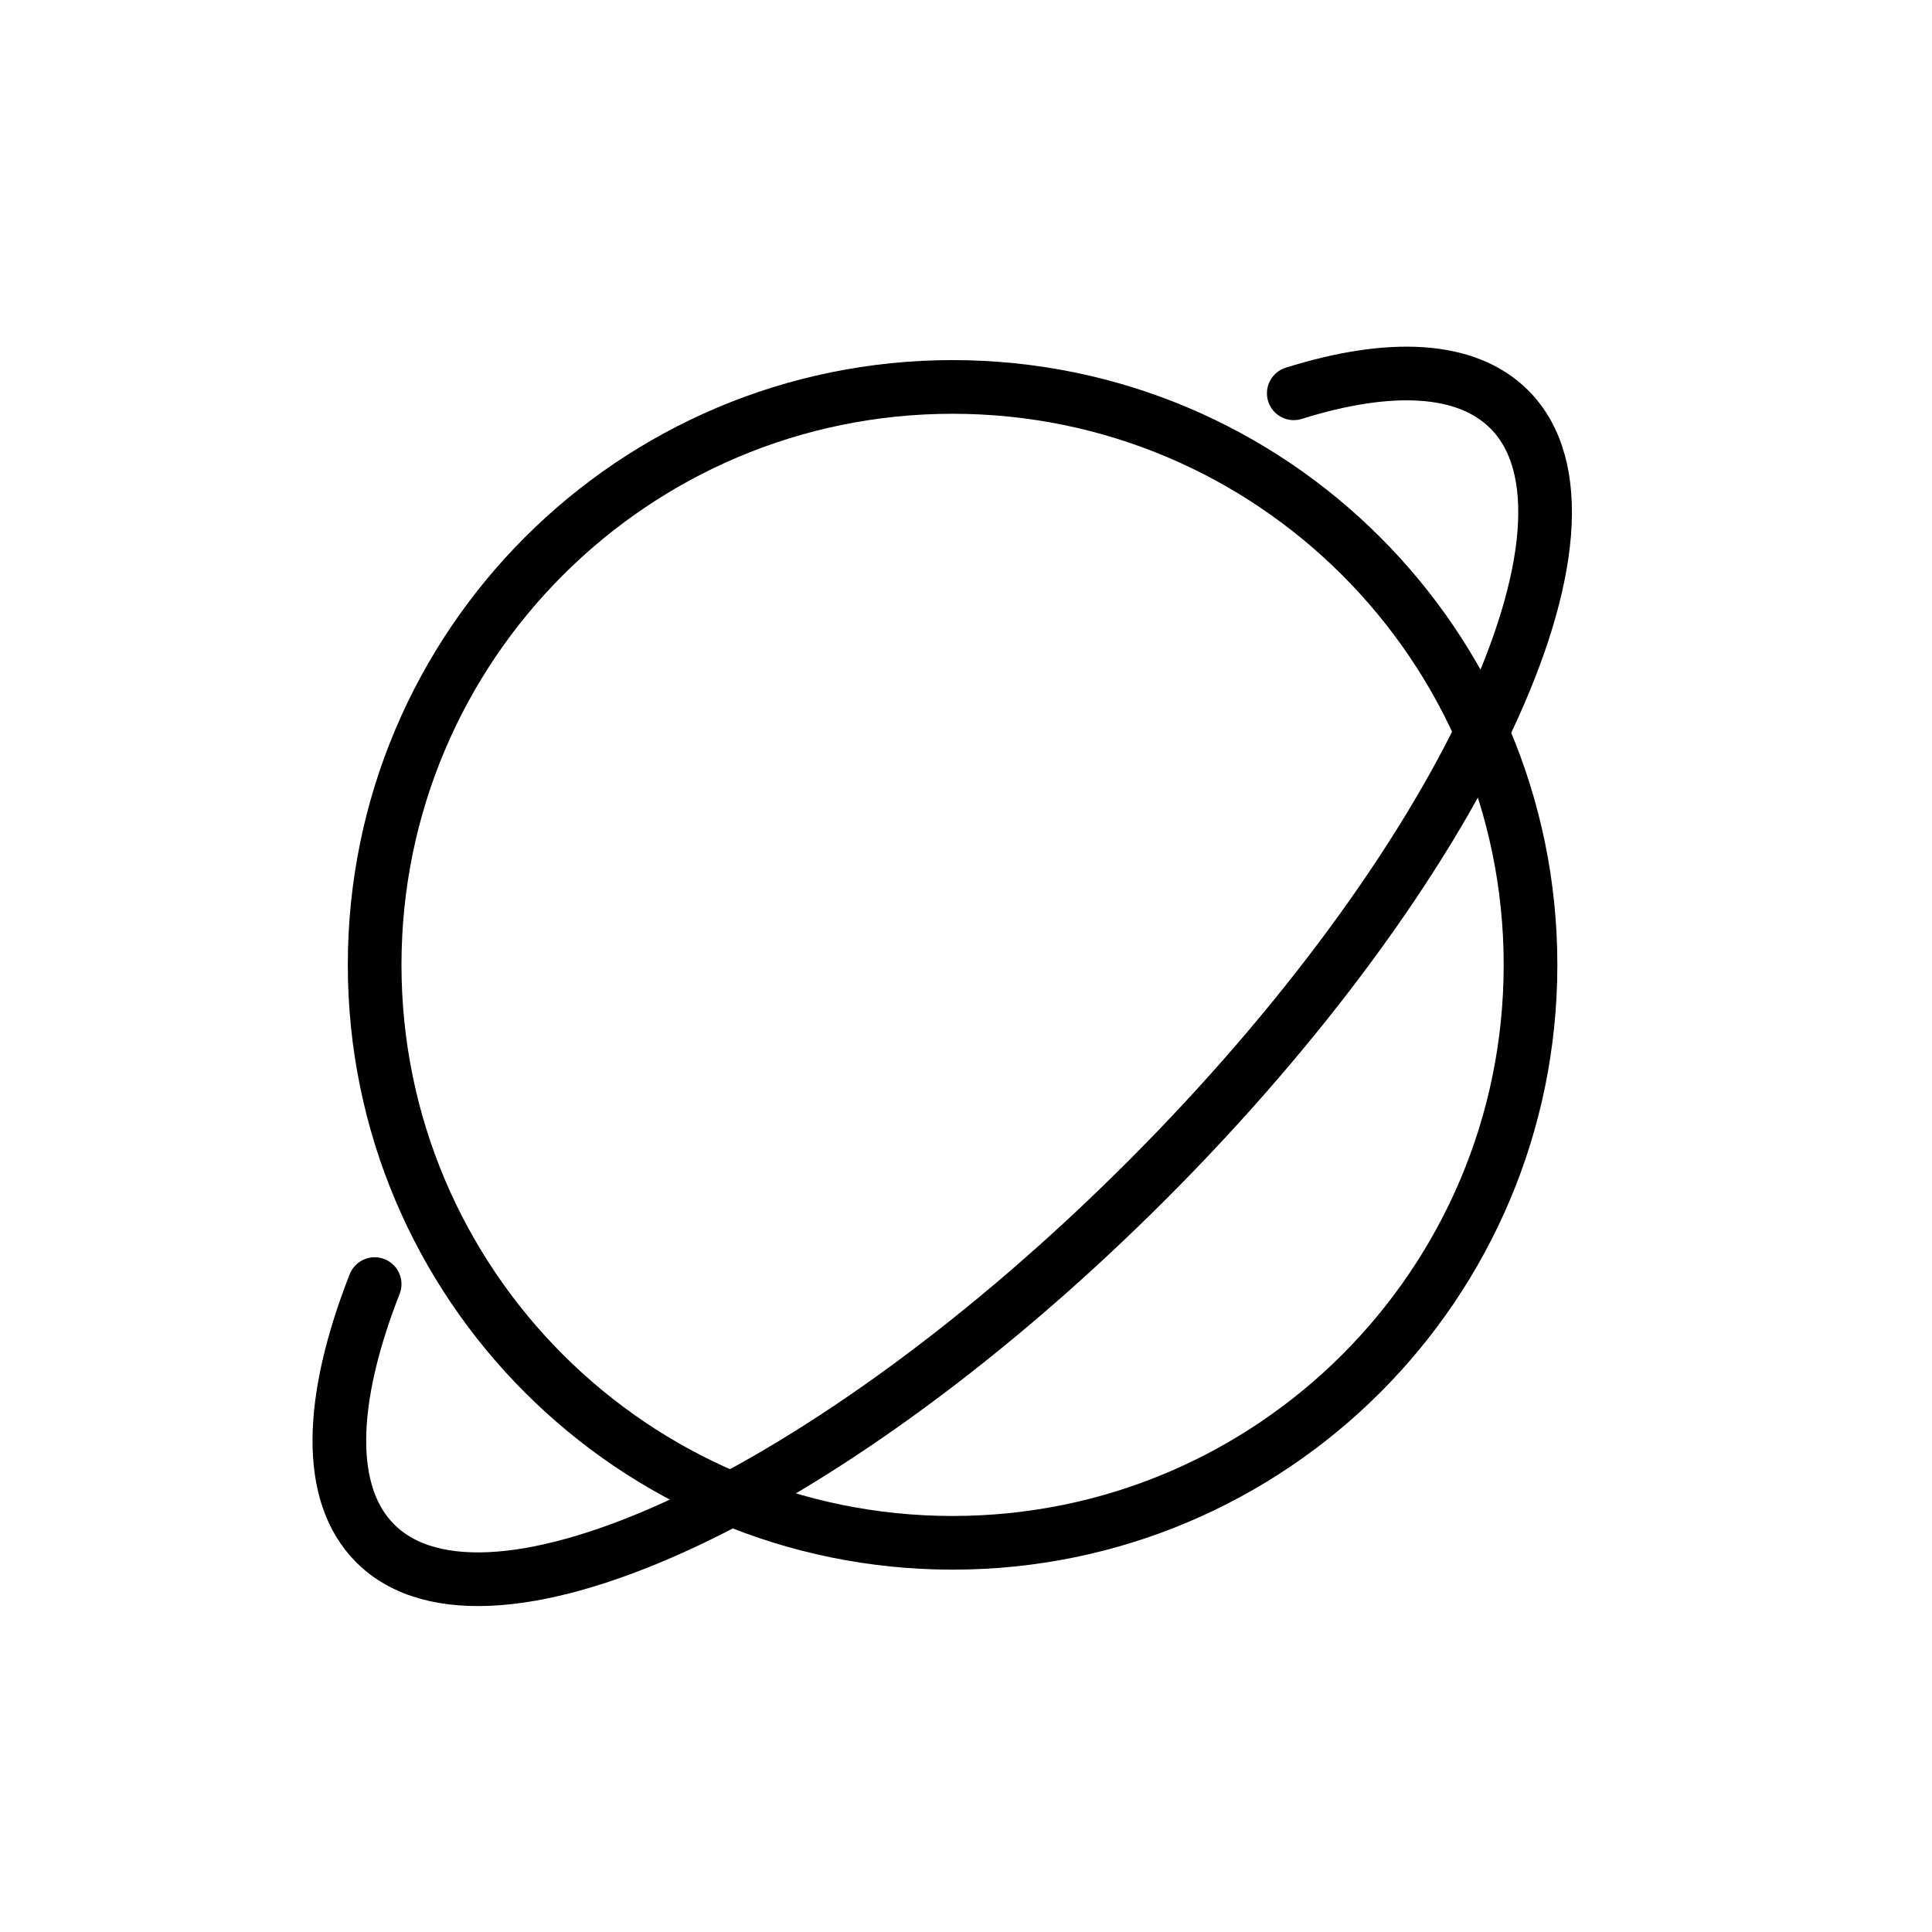
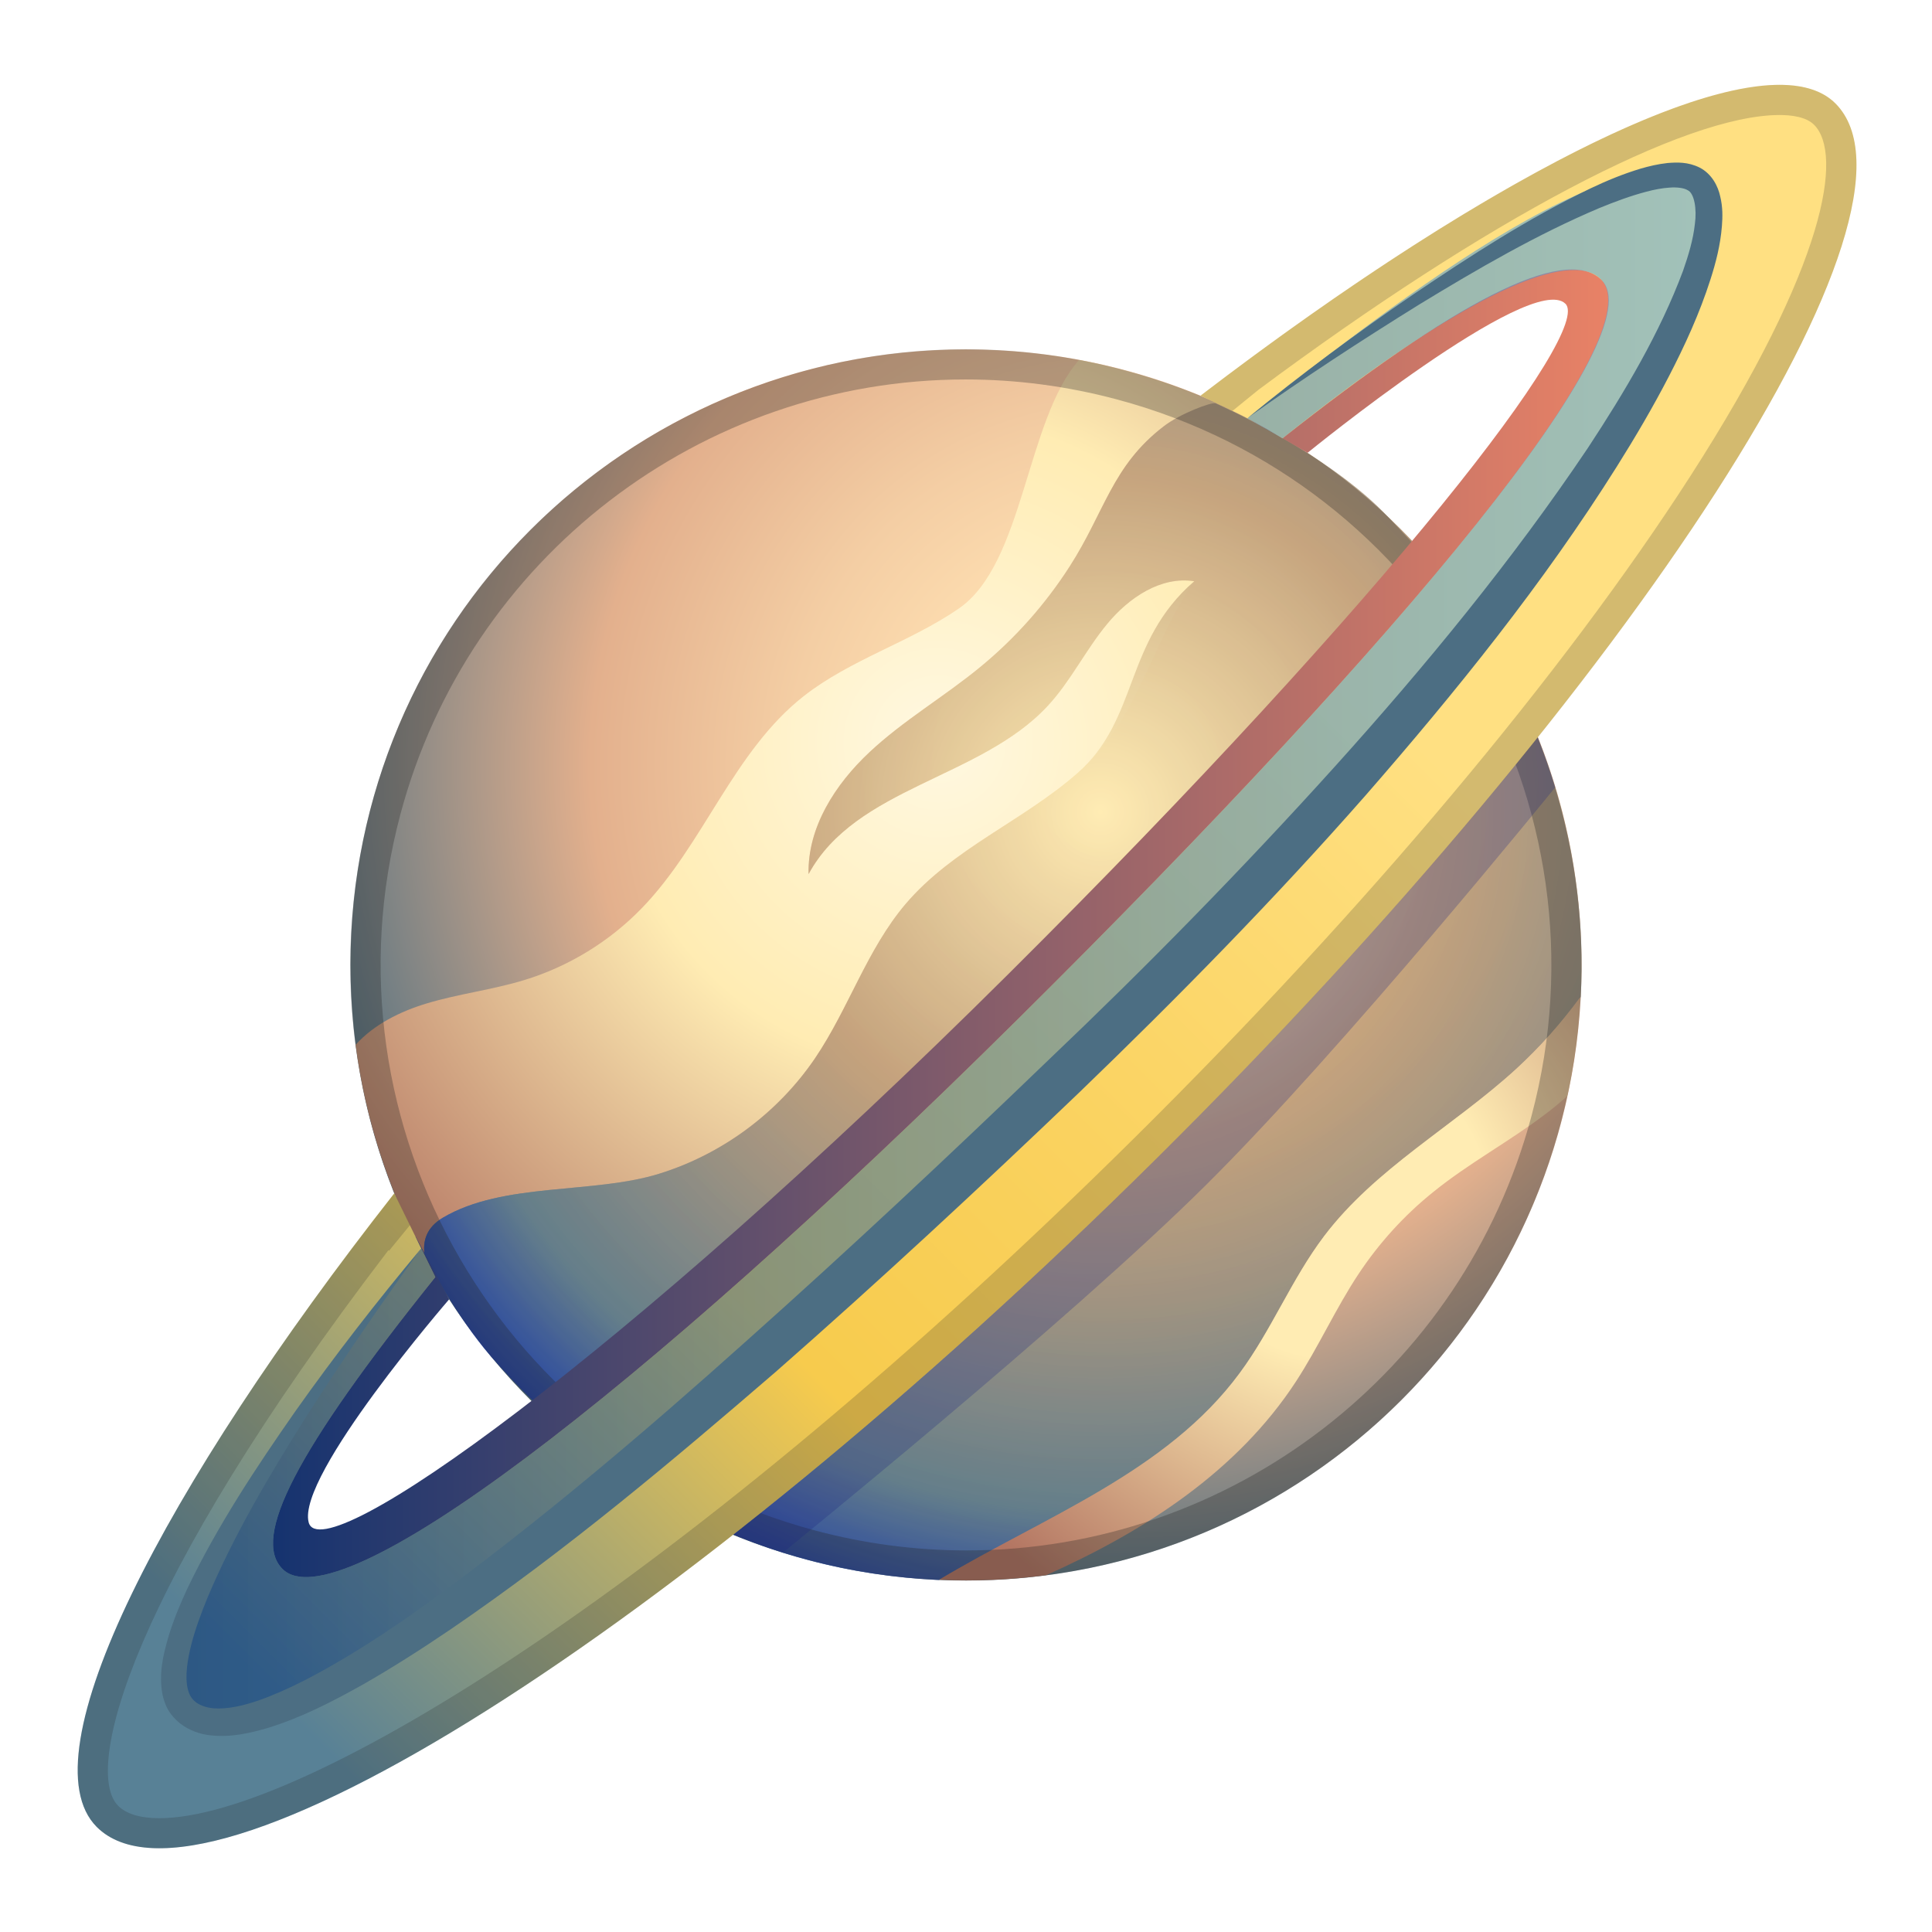
- <svg xmlns="http://www.w3.org/2000/svg" viewBox="0 0 72 72">
-   <g fill="none" stroke="#000" stroke-linecap="round" stroke-linejoin="round" stroke-width="2">
-     <circle cx="35.5" cy="35.958" r="21.538" />
-     <path d="m48.215 14.657c3.57-1.117 6.428-1.003 8.03.598 4.206 4.206-1.846 17.076-13.516 28.746s-24.54 17.722-28.746 13.516c-1.839-1.839-1.717-5.335-.021-9.663" />
-   </g>
+ <svg xmlns="http://www.w3.org/2000/svg" xmlns:xlink="http://www.w3.org/1999/xlink" enable-background="new 0 0 128 128" viewBox="0 0 128 128">
+   <radialGradient id="a" cx="70.564" cy="48.326" gradientTransform="matrix(.9662 .2576 -.2576 .9662 18.634 -14.202)" gradientUnits="userSpaceOnUse" r="56.542">
+     <stop offset="0" stop-color="#ffecb3" />
+     <stop offset=".208" stop-color="#ffe0b2" />
+     <stop offset=".39" stop-color="#f4cea4" />
+     <stop offset=".623" stop-color="#e3b08d" />
+     <stop offset="1" stop-color="#4d6e80" />
+   </radialGradient>
+   <radialGradient id="b" cx="62.164" cy="49.209" gradientUnits="userSpaceOnUse" r="50.244">
+     <stop offset="0" stop-color="#fff8e1" />
+     <stop offset=".427" stop-color="#ffecb3" />
+     <stop offset="1" stop-color="#b37562" />
+   </radialGradient>
+   <radialGradient id="c" cx="72.897" cy="53.792" gradientUnits="userSpaceOnUse" r="54.836">
+     <stop offset="0" stop-color="#ffecb3" />
+     <stop offset=".412" stop-color="#bd9c77" />
+     <stop offset=".845" stop-color="#607d8b" />
+     <stop offset=".998" stop-color="#1c3aa9" />
+   </radialGradient>
+   <linearGradient id="d">
+     <stop offset=".323" stop-color="#ffecb3" />
+     <stop offset="1" stop-color="#b37562" />
+   </linearGradient>
+   <radialGradient id="e" cx="56.585" cy="104" gradientUnits="userSpaceOnUse" r=".138" xlink:href="#d" />
+   <radialGradient id="f" cx="59.374" cy="104.4" gradientUnits="userSpaceOnUse" r=".441" xlink:href="#d" />
+   <radialGradient id="g" cx="104.73" cy="61.937" gradientUnits="userSpaceOnUse" r=".126" xlink:href="#d" />
+   <radialGradient id="h" cx="88.438" cy="79.826" gradientUnits="userSpaceOnUse" r="31.421" xlink:href="#d" />
+   <radialGradient id="i" cx="104.77" cy="64.555" gradientUnits="userSpaceOnUse" r=".139" xlink:href="#d" />
+   <radialGradient id="j" cx="61.356" cy="104.59" gradientUnits="userSpaceOnUse" r=".525" xlink:href="#d" />
+   <linearGradient id="k" gradientUnits="userSpaceOnUse" x1="9.344" x2="115.84" y1="63.035" y2="63.035">
+     <stop offset="0" stop-color="#002b70" />
+     <stop offset="1" stop-color="#ff8a65" />
+   </linearGradient>
+   <linearGradient id="l" gradientUnits="userSpaceOnUse" x1="17.229" x2="95.518" y1="112.05" y2="33.763">
+     <stop offset=".003" stop-color="#588196" />
+     <stop offset=".369" stop-color="#f7cb4d" />
+     <stop offset=".579" stop-color="#fad25f" />
+     <stop offset=".893" stop-color="#ffe082" />
+   </linearGradient>
+   <linearGradient id="m" gradientUnits="userSpaceOnUse" x1="10.981" x2="113.8" y1="62.522" y2="62.522">
+     <stop offset="0" stop-color="#002b70" />
+     <stop offset="1" stop-color="#42a5f5" />
+   </linearGradient>
+   <circle cx="64" cy="63.93" fill="url(#a)" r="40.78" />
+   <path d="m29.35 80.67c3.99-2.36 9.95-1.55 14.33-2.91 4.17-1.3 7.87-4.04 10.32-7.65 2.22-3.27 3.44-7.2 6-10.22 3.13-3.69 7.78-5.5 11.37-8.65 4.1-3.6 4.77-8.38 7.75-12.73-2.21-.35-4.34 1.09-5.76 2.82-1.43 1.73-2.42 3.79-3.94 5.43-4.45 4.81-12.73 5.39-15.85 11.15-.08-3.1 1.76-5.95 4.03-8.07 2.26-2.12 4.97-3.69 7.36-5.66 2.3-1.89 4.31-4.15 5.92-6.67 2.32-3.62 2.8-6.64 6.21-9.26 1.08-.83 3.16-1.62 3.44-1.53 0 0-3.78-1.88-9.04-2.87-3.51 3.97-3.64 13.49-7.97 16.47-3.24 2.23-7.17 3.37-10.27 5.8-4.65 3.65-6.61 9.79-10.72 14.04-2.14 2.21-4.84 3.87-7.79 4.77-2.12.65-4.35.91-6.47 1.55-1.76.53-3.49 1.39-4.71 2.74.65 4.94 2.2 9.68 4.52 14 .02-.01.04-.01.06-.02-.16-1 .13-1.9 1.21-2.53z" fill="url(#b)" />
+   <path d="m80.53 26.72c-.28-.09-2.36.69-3.44 1.53-3.41 2.62-3.89 5.64-6.21 9.26-1.61 2.51-3.61 4.77-5.92 6.67-2.39 1.97-5.1 3.54-7.36 5.66s-4.1 4.97-4.03 8.07c3.12-5.76 11.4-6.34 15.85-11.15 1.52-1.64 2.51-3.71 3.94-5.43 1.43-1.73 3.55-3.17 5.76-2.82-4.67 4.04-3.65 9.13-7.75 12.73-3.59 3.15-8.23 4.97-11.37 8.65-2.56 3.01-3.78 6.94-6 10.22-2.45 3.61-6.15 6.36-10.32 7.65-4.38 1.37-10.34.55-14.33 2.91-1.08.64-1.38 1.54-1.21 2.54 0 0 2.06 4 4.38 6.65 5.58 6.38 12.78 11.29 20.97 13.48 2.91.78 5.83 1.21 8.72 1.34 7.01-4.2 15.09-7.16 19.92-13.7 2.11-2.86 3.45-6.24 5.6-9.08 3.4-4.49 8.56-7.27 12.72-11.07 1.58-1.45 3.01-3.06 4.28-4.78.49-9.37-2.36-18.77-7.92-26.32-1.43-1.94-3.14-3.63-4.77-5.4-3.95-4.28-11.51-7.61-11.51-7.61z" fill="url(#c)" opacity=".86" />
+   <path d="m56.39 103.98s-.01 0 0 0c.11.02.21.04.32.06-.11-.02-.22-.04-.32-.06z" fill="url(#e)" />
+   <path d="m59.78 104.49c-.36-.04-.71-.09-1.07-.13.36.04.72.09 1.07.13z" fill="url(#f)" />
+   <path d="m104.73 62.06v-.18h-.01c.01.05.01.11.01.18z" fill="url(#g)" />
+   <path d="m100.45 70.82c-4.16 3.8-9.32 6.58-12.72 11.07-2.15 2.84-3.48 6.22-5.6 9.08-4.82 6.54-12.89 9.49-19.91 13.69 2.39.11 4.76.01 7.09-.3 6.55-2.92 12.67-6.89 16.55-12.83 1.5-2.3 2.63-4.84 4.15-7.13 1.36-2.05 3.03-3.89 4.95-5.43 2.33-1.89 5-3.32 7.39-5.13.51-.38 1-.79 1.48-1.22.48-2.19.75-4.38.86-6.55-1.25 1.71-2.67 3.31-4.24 4.75z" fill="url(#h)" />
+   <path d="m104.77 64.69c0-.07.01-.14.01-.2-.01.06-.01.13-.01.2z" fill="url(#i)" />
+   <path d="m61.85 104.65c-.43-.02-.86-.06-1.29-.09z" fill="url(#j)" />
+   <path d="m63.97 25.14c3.36 0 6.73.44 10.02 1.32 20.66 5.51 32.99 26.8 27.48 47.46-4.52 16.96-19.92 28.8-37.44 28.8-3.36 0-6.73-.44-10.02-1.32-20.66-5.51-32.99-26.8-27.48-47.46 4.52-16.95 19.92-28.8 37.44-28.8m0-2c-18.02 0-34.51 12.04-39.38 30.28-5.8 21.76 7.13 44.11 28.9 49.91 3.52.94 7.05 1.39 10.53 1.39 18.02 0 34.51-12.04 39.38-30.28 5.8-21.76-7.13-44.11-28.9-49.91-3.51-.94-7.05-1.39-10.53-1.39z" fill="#212121" opacity=".3" />
+   <path d="m103.04 52.16c-1.6-5.29-4.26-10.2-7.8-14.43-6.33 7.39-15.24 17.15-26.27 28.87-11.94 12.67-22.93 22.31-31.21 28.55 4.04 3.4 8.79 6.06 14.11 7.71 0 0 18.78-15.18 27.96-24.28 9.17-9.08 23.21-26.42 23.21-26.42z" fill="#1a237e" opacity=".26" />
+   <path d="m114.34 11.26c-5.82-4.03-25.8 11.61-31.88 16.31l4.17 2.43s14.81-12.07 17.08-9.88c1.83 1.76-11.43 19.08-36.91 44.42-25.67 25.53-45.5 39.6-46.35 36.32-.81-3.09 9.31-14.78 9.31-14.78l-2.23-4.16c-7.13 9.12-21.76 28.45-17.39 32.44 5.92 5.41 27.56-8.87 62.32-42.35s48.17-56.4 41.88-60.75z" fill="url(#k)" />
+   <path d="m121.61 6.86c-4.68-4.72-22.7 4.54-42.08 19.36 0 0 1.44.66 2.62 1.24 1.19.58 2.82 1.58 2.82 1.58 11.37-8.98 18.6-12.83 21.09-10.54 3.74 3.45-12.89 23.52-38.57 48.97-25.67 25.44-45.19 40.09-48.78 36.47-2.03-2.05.81-7.72 10.13-19.33l-2.72-5.55c-15.33 19.54-24.45 37.2-19.72 41.97 6.99 7.05 38.45-12.79 70.26-44.32s51.94-62.8 44.95-69.85z" fill="url(#l)" />
+   <path d="m112.64 12.17c-5.66-4.25-23.92 10.84-30 15.54l2.33 1.33c12.17-9.73 19.1-12.55 21.09-10.54 3.58 3.62-12.89 23.52-38.57 48.97-25.67 25.44-45.19 40.09-48.78 36.47-2.03-2.05.81-7.72 10.13-19.33l-.93-1.9c-7.13 9.12-19.68 26.92-16.4 30.08 4.64 4.46 25.1-8.83 59.86-42.31s46.42-54.44 41.27-58.31z" fill="url(#m)" opacity=".49" />
+   <path d="m27.91 82.7c-2.67 3.68-5.23 7.43-7.68 11.25-2.41 3.83-4.73 7.75-6.47 11.87-.42 1.03-.81 2.07-1.08 3.11-.26 1.03-.44 2.13-.24 2.97.11.43.27.68.57.9.3.21.69.34 1.14.38.91.07 1.95-.17 2.95-.51 2.02-.71 3.99-1.78 5.9-2.92 1.91-1.15 3.77-2.41 5.59-3.73 7.27-5.31 14.18-11.19 20.92-17.23 6.76-6.03 13.38-12.23 19.91-18.52 6.56-6.24 12.9-12.71 18.96-19.42 6.05-6.71 11.8-13.7 16.82-21.17 2.46-3.74 4.78-7.64 6.31-11.75.36-1.03.67-2.07.78-3.09.14-.99-.04-2.05-.48-2.24-.24-.15-.72-.21-1.2-.17-.49.03-1.01.13-1.53.27-1.04.27-2.08.66-3.11 1.08-4.12 1.74-8.06 4.03-11.92 6.38-3.85 2.39-7.66 4.87-11.36 7.51 3.51-2.88 7.18-5.59 10.94-8.16 3.77-2.55 7.6-5.04 11.77-7.04 1.05-.5 2.12-.94 3.27-1.29.58-.17 1.17-.31 1.81-.38.63-.05 1.35-.08 2.12.3.82.42 1.23 1.25 1.37 1.92.17.7.16 1.34.11 1.97-.1 1.25-.4 2.41-.76 3.53-.72 2.25-1.69 4.36-2.75 6.41s-2.23 4.04-3.45 5.98c-4.89 7.78-10.65 14.91-16.65 21.79-6.03 6.86-12.43 13.38-18.99 19.7-6.57 6.29-13.25 12.49-20.1 18.5-6.9 5.95-13.89 11.83-21.47 17.01-1.9 1.29-3.83 2.53-5.84 3.68-2.02 1.13-4.09 2.21-6.39 2.91-1.16.33-2.38.62-3.74.47-.67-.07-1.41-.32-2.01-.79-.29-.23-.58-.54-.78-.88s-.31-.71-.39-1.05c-.25-1.41.06-2.61.38-3.75.34-1.14.79-2.22 1.28-3.27 2-4.17 4.53-7.98 7.14-11.72 2.64-3.73 5.43-7.32 8.35-10.81z" fill="#4c6e83" />
+   <path d="m121.61 6.86c-.83-.84-2.1-1.24-3.71-1.24-7.44 0-22.45 8.42-38.37 20.6 0 0 1.19.55 2.13 1l1.71-1.39c15.17-11.29 28.25-18.21 34.53-18.21.75 0 1.76.11 2.29.65 1.9 1.91.89 9.15-8.19 23.26-8.41 13.07-21.46 28.62-36.75 43.77-29.92 29.65-55.19 45.16-64.69 45.16-1.27 0-2.2-.28-2.74-.83-2.29-2.31.7-14.3 17.92-36.81l.01.02.02.03 1.39-1.7-1.03-2.1c-15.34 19.53-24.46 37.19-19.73 41.96.95.96 2.36 1.42 4.16 1.42 11.41 0 38.62-18.51 66.1-45.74 31.82-31.52 51.94-62.8 44.95-69.85z" fill="#212121" opacity=".2" />
</svg>
